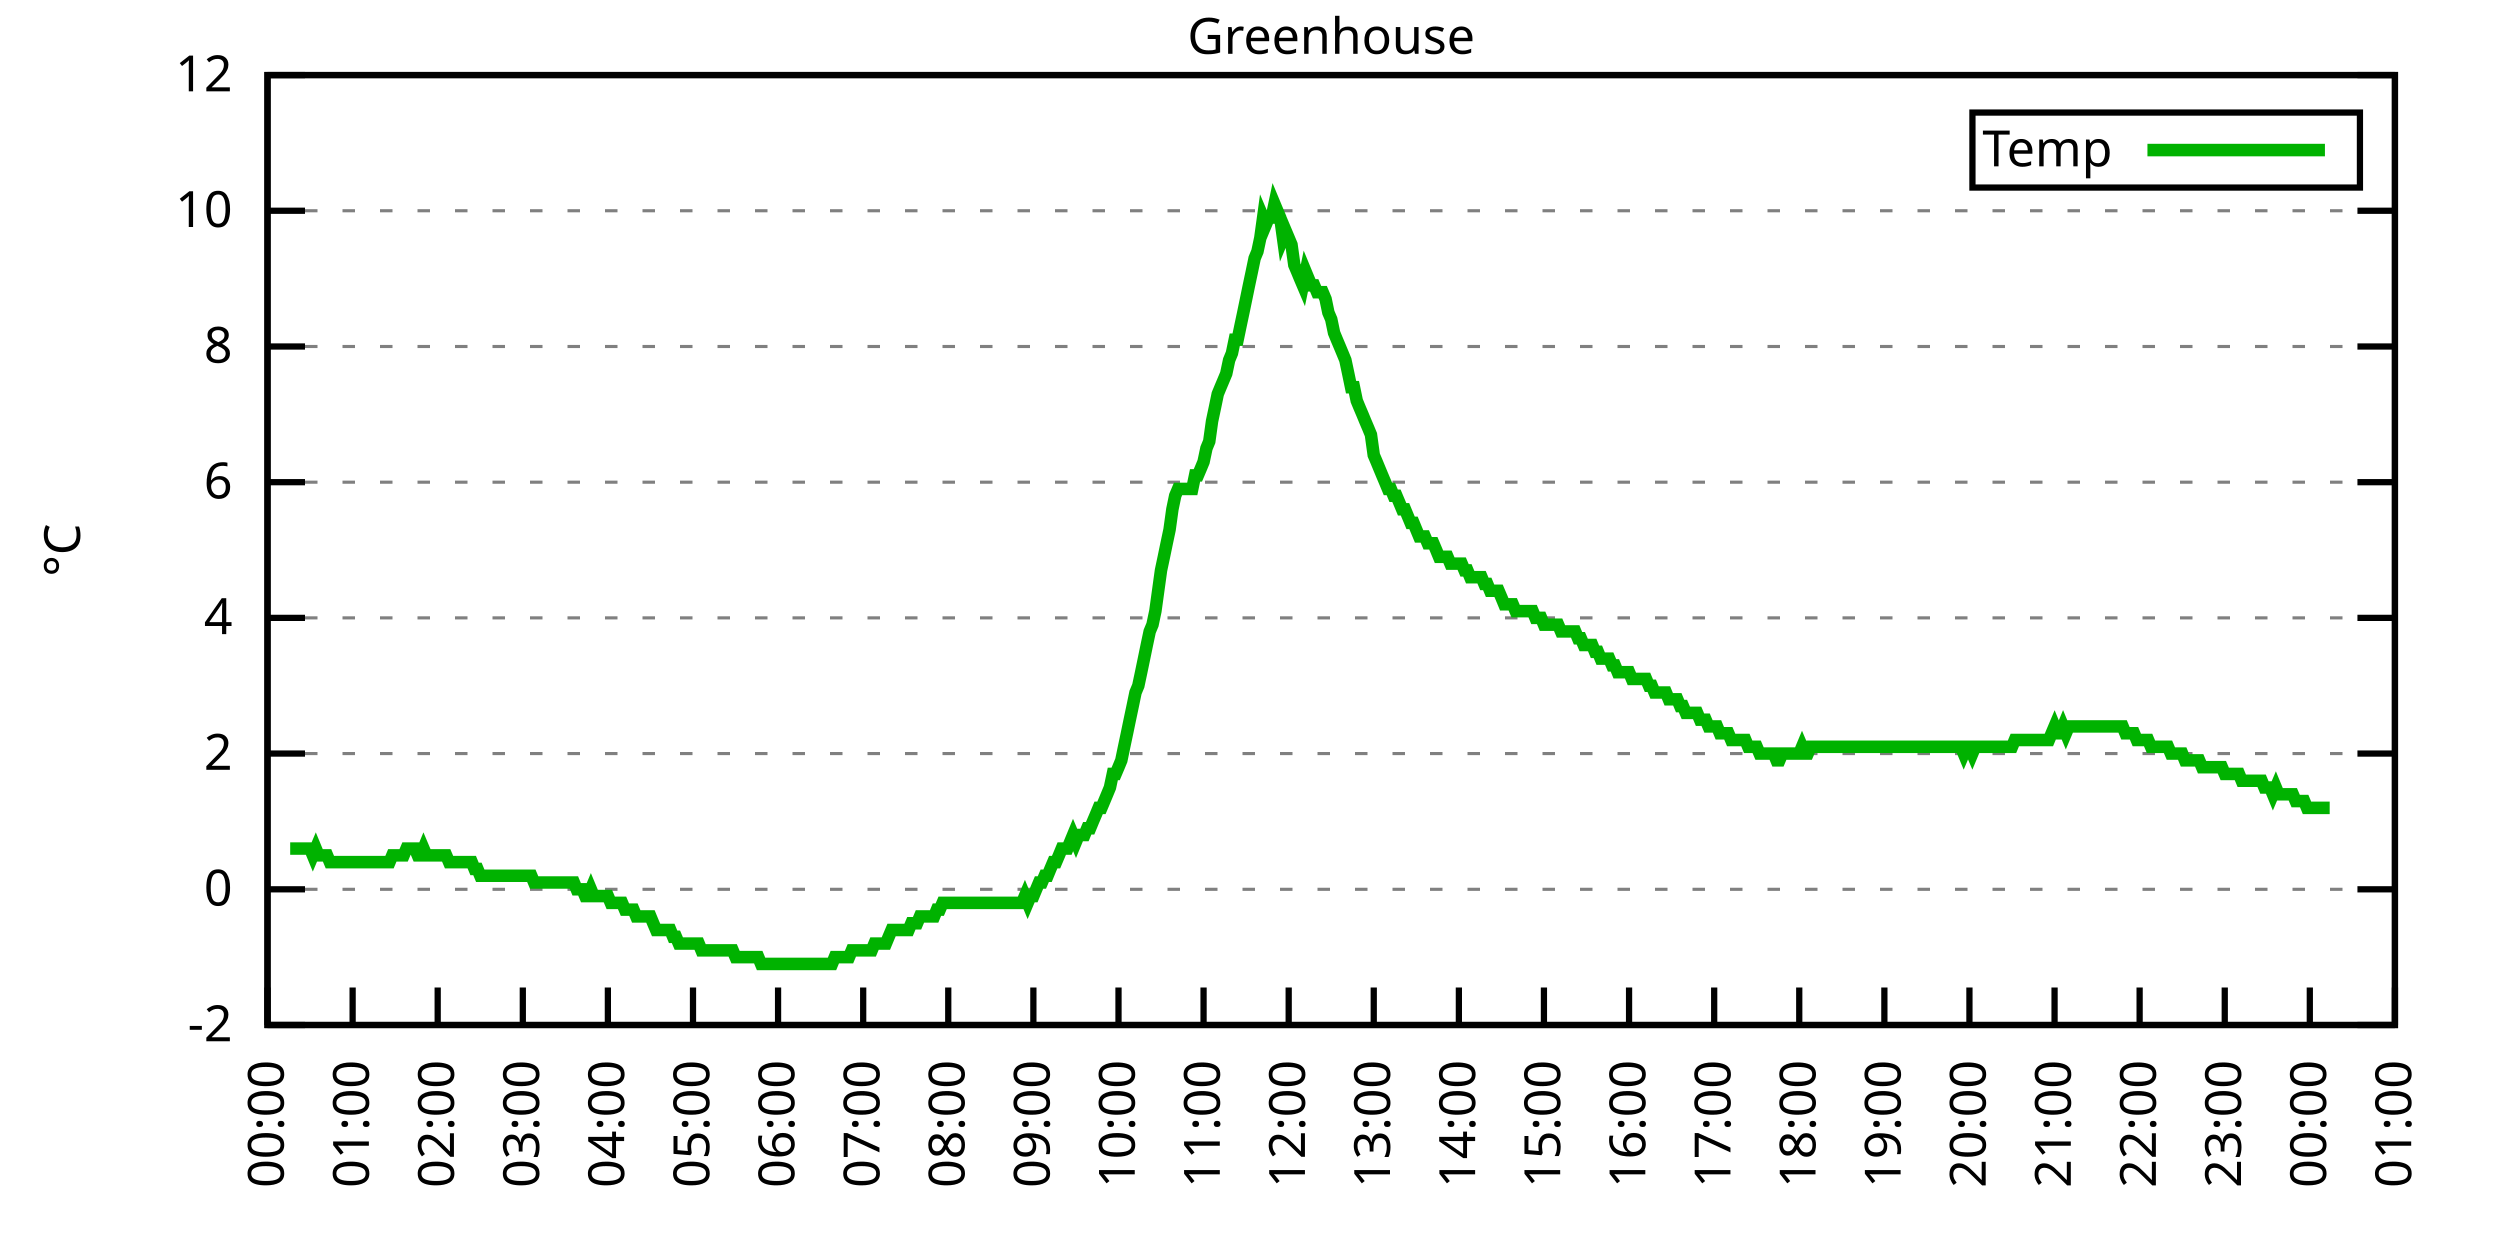
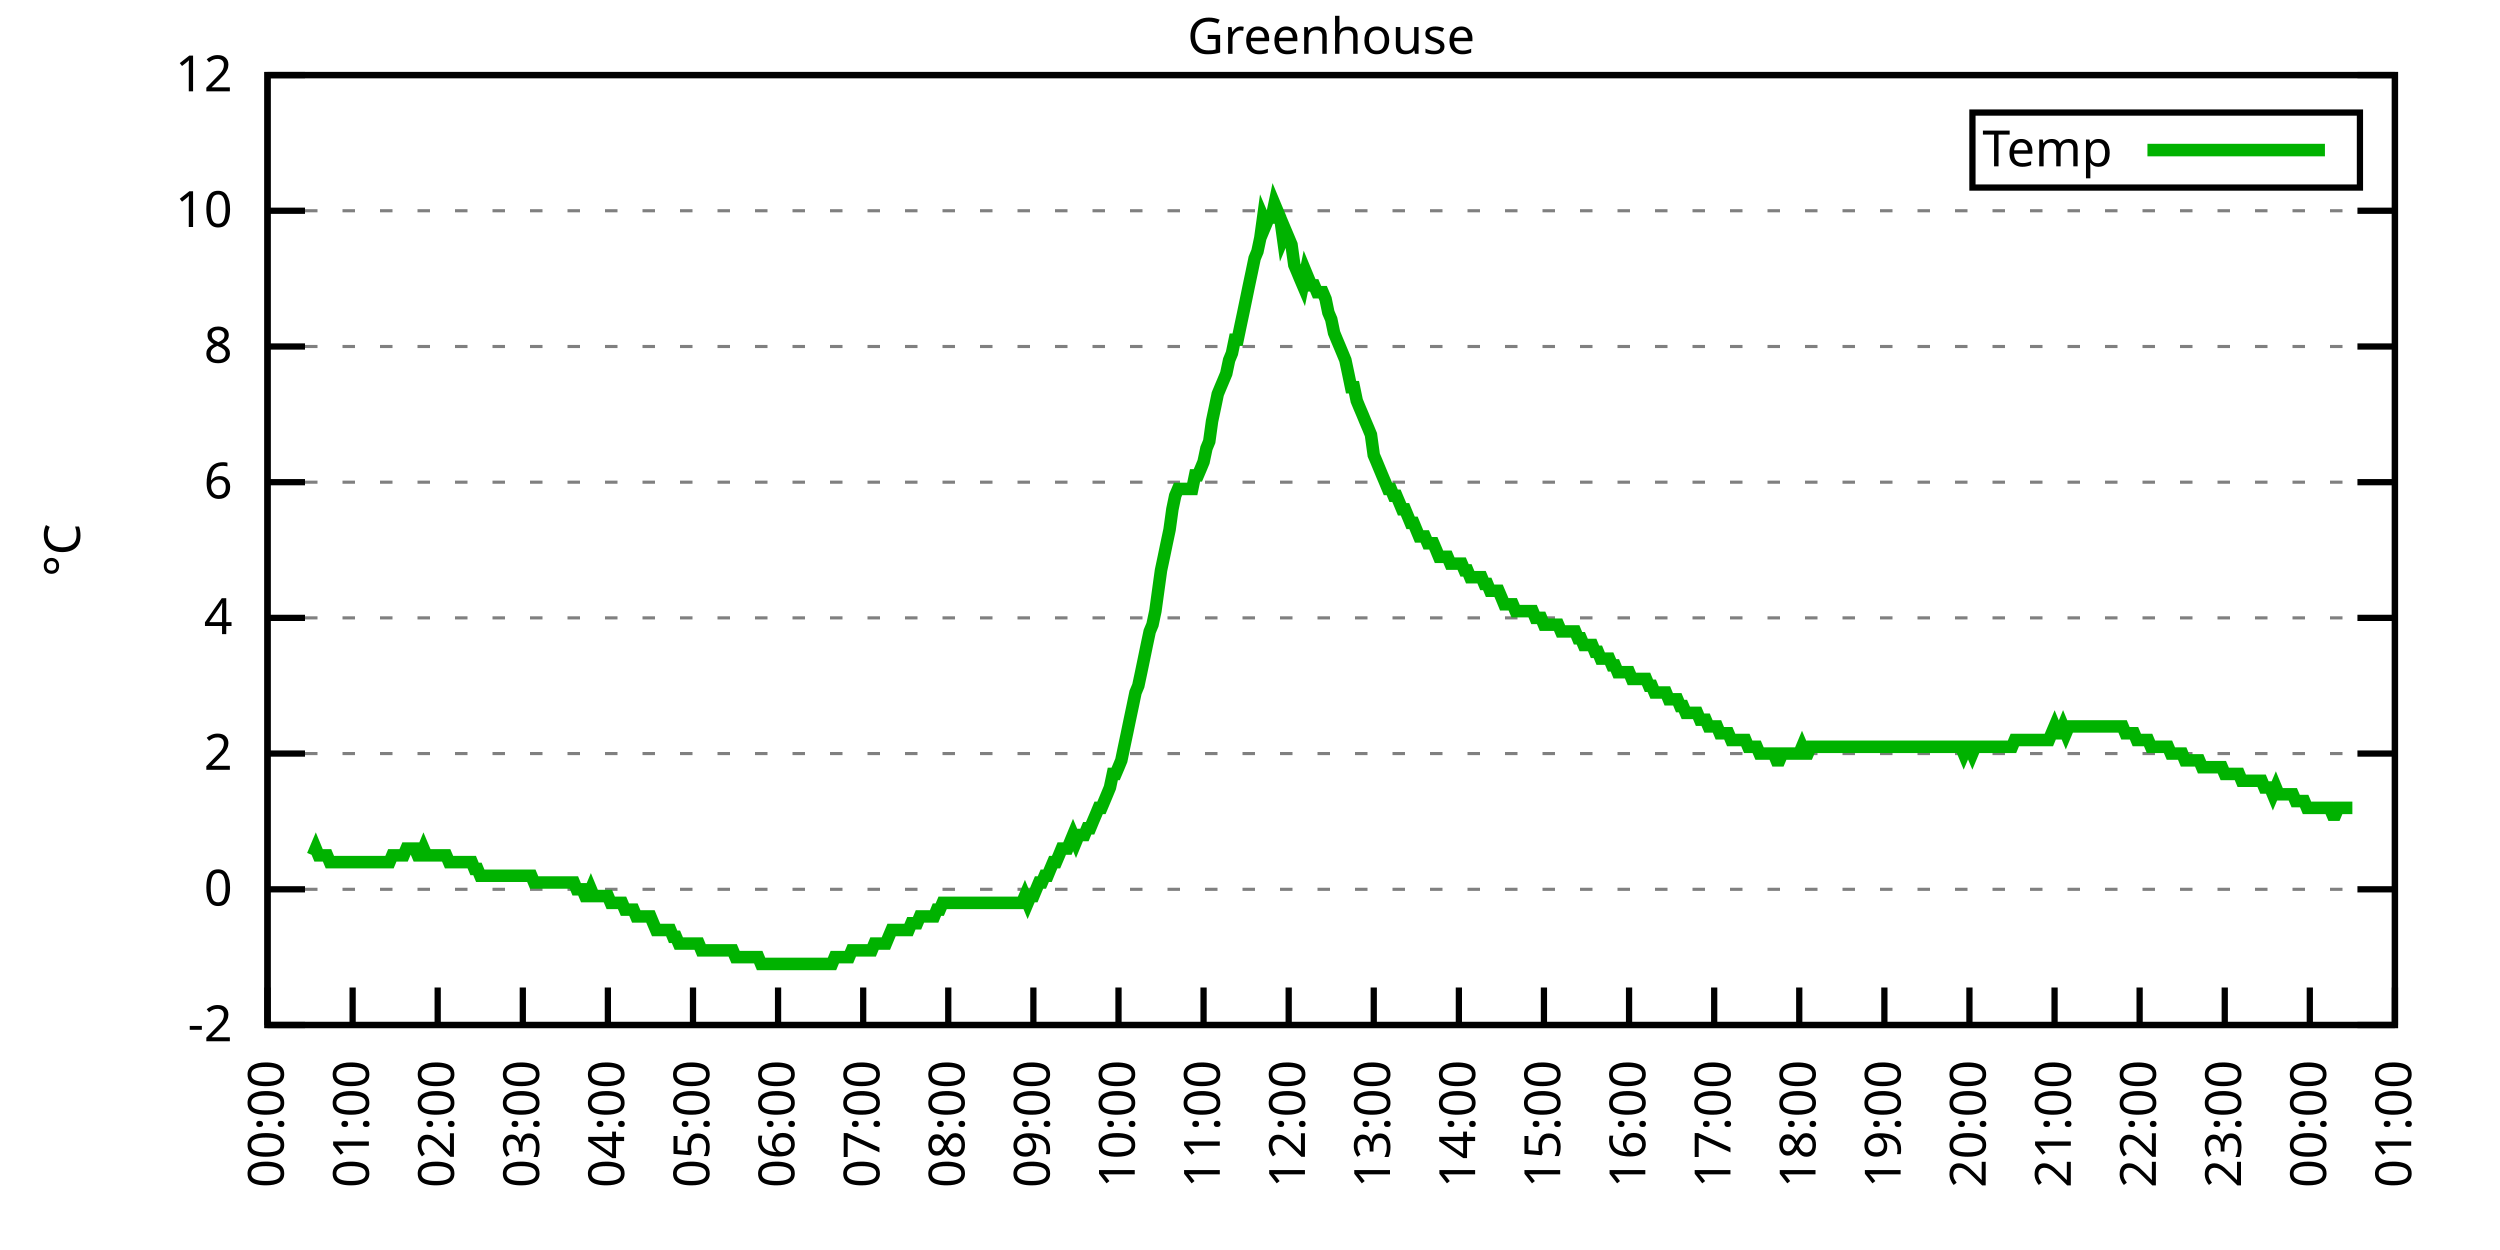
<svg xmlns="http://www.w3.org/2000/svg" xmlns:xlink="http://www.w3.org/1999/xlink" width="400" height="200" viewBox="0 0 400 200">
  <g id="gnuplot_canvas">
    <rect x="0" y="0" width="400" height="200" fill="none" />
    <defs>
      <circle id="gpDot" r="0.5" stroke-width="0.5" stroke="currentColor" />
      <path id="gpPt0" stroke-width="0.333" stroke="currentColor" d="M-1,0 h2 M0,-1 v2" />
      <path id="gpPt1" stroke-width="0.333" stroke="currentColor" d="M-1,-1 L1,1 M1,-1 L-1,1" />
      <path id="gpPt2" stroke-width="0.333" stroke="currentColor" d="M-1,0 L1,0 M0,-1 L0,1 M-1,-1 L1,1 M-1,1 L1,-1" />
      <rect id="gpPt3" stroke-width="0.333" stroke="currentColor" x="-1" y="-1" width="2" height="2" />
      <rect id="gpPt4" stroke-width="0.333" stroke="currentColor" fill="currentColor" x="-1" y="-1" width="2" height="2" />
      <circle id="gpPt5" stroke-width="0.333" stroke="currentColor" cx="0" cy="0" r="1" />
      <use xlink:href="#gpPt5" id="gpPt6" fill="currentColor" stroke="none" />
      <path id="gpPt7" stroke-width="0.333" stroke="currentColor" d="M0,-1.33 L-1.33,0.67 L1.33,0.67 z" />
      <use xlink:href="#gpPt7" id="gpPt8" fill="currentColor" stroke="none" />
      <use xlink:href="#gpPt7" id="gpPt9" stroke="currentColor" transform="rotate(180)" />
      <use xlink:href="#gpPt9" id="gpPt10" fill="currentColor" stroke="none" />
      <use xlink:href="#gpPt3" id="gpPt11" stroke="currentColor" transform="rotate(45)" />
      <use xlink:href="#gpPt11" id="gpPt12" fill="currentColor" stroke="none" />
      <path id="gpPt13" stroke-width="0.333" stroke="currentColor" d="M0,1.330 L1.265,0.411 L0.782,-1.067 L-0.782,-1.076 L-1.265,0.411 z" />
      <use xlink:href="#gpPt13" id="gpPt14" fill="currentColor" stroke="none" />
      <filter id="textbox" filterUnits="objectBoundingBox" x="0" y="0" height="1" width="1">
        <feFlood flood-color="white" flood-opacity="1" result="bgnd" />
        <feComposite in="SourceGraphic" in2="bgnd" operator="atop" />
      </filter>
      <filter id="greybox" filterUnits="objectBoundingBox" x="0" y="0" height="1" width="1">
        <feFlood flood-color="lightgrey" flood-opacity="1" result="grey" />
        <feComposite in="SourceGraphic" in2="grey" operator="atop" />
      </filter>
    </defs>
    <g fill="none" color="white" stroke="currentColor" stroke-width="1.00" stroke-linecap="butt" stroke-linejoin="miter">
</g>
    <g fill="none" color="black" stroke="currentColor" stroke-width="1.00" stroke-linecap="butt" stroke-linejoin="miter">
      <g stroke="none" shape-rendering="crispEdges">
        <polygon fill="rgb(255, 255, 255)" points="42.80,164.00 383.18,164.00 383.18,12.02 42.80,12.02 " />
      </g>
    </g>
    <g fill="none" color="black" stroke="currentColor" stroke-width="1.00" stroke-linecap="butt" stroke-linejoin="miter">
</g>
    <g fill="none" color="black" stroke="black" stroke-width="0.50" stroke-linecap="butt" stroke-linejoin="miter">
</g>
    <g fill="none" color="gray" stroke="currentColor" stroke-width="0.50" stroke-linecap="butt" stroke-linejoin="miter">
      <path stroke="gray" stroke-dasharray="2,4" class="gridline" d="M42.80,164.00 L383.19,164.00  " />
    </g>
    <g fill="none" color="gray" stroke="gray" stroke-width="1.00" stroke-linecap="butt" stroke-linejoin="miter">
</g>
    <g fill="none" color="black" stroke="currentColor" stroke-width="1.00" stroke-linecap="butt" stroke-linejoin="miter">
      <path stroke="black" d="M42.80,164.00 L48.80,164.00 M383.19,164.00 L377.19,164.00  " />
      <g transform="translate(37.20,166.60)" stroke="none" fill="black" font-family="Sans" font-size="8.00" text-anchor="end">
        <text>
          <tspan font-family="Sans">-2</tspan>
        </text>
      </g>
    </g>
    <g fill="none" color="black" stroke="currentColor" stroke-width="1.00" stroke-linecap="butt" stroke-linejoin="miter">
</g>
    <g fill="none" color="black" stroke="black" stroke-width="0.50" stroke-linecap="butt" stroke-linejoin="miter">
</g>
    <g fill="none" color="gray" stroke="currentColor" stroke-width="0.50" stroke-linecap="butt" stroke-linejoin="miter">
      <path stroke="gray" stroke-dasharray="2,4" class="gridline" d="M42.80,142.29 L383.19,142.29  " />
    </g>
    <g fill="none" color="gray" stroke="gray" stroke-width="1.00" stroke-linecap="butt" stroke-linejoin="miter">
</g>
    <g fill="none" color="black" stroke="currentColor" stroke-width="1.00" stroke-linecap="butt" stroke-linejoin="miter">
      <path stroke="black" d="M42.80,142.29 L48.80,142.29 M383.19,142.29 L377.19,142.29  " />
      <g transform="translate(37.20,144.89)" stroke="none" fill="black" font-family="Sans" font-size="8.00" text-anchor="end">
        <text>
          <tspan font-family="Sans"> 0</tspan>
        </text>
      </g>
    </g>
    <g fill="none" color="black" stroke="currentColor" stroke-width="1.00" stroke-linecap="butt" stroke-linejoin="miter">
</g>
    <g fill="none" color="black" stroke="black" stroke-width="0.50" stroke-linecap="butt" stroke-linejoin="miter">
</g>
    <g fill="none" color="gray" stroke="currentColor" stroke-width="0.50" stroke-linecap="butt" stroke-linejoin="miter">
      <path stroke="gray" stroke-dasharray="2,4" class="gridline" d="M42.80,120.57 L383.19,120.57  " />
    </g>
    <g fill="none" color="gray" stroke="gray" stroke-width="1.00" stroke-linecap="butt" stroke-linejoin="miter">
</g>
    <g fill="none" color="black" stroke="currentColor" stroke-width="1.00" stroke-linecap="butt" stroke-linejoin="miter">
      <path stroke="black" d="M42.80,120.57 L48.80,120.57 M383.19,120.57 L377.19,120.57  " />
      <g transform="translate(37.20,123.17)" stroke="none" fill="black" font-family="Sans" font-size="8.00" text-anchor="end">
        <text>
          <tspan font-family="Sans"> 2</tspan>
        </text>
      </g>
    </g>
    <g fill="none" color="black" stroke="currentColor" stroke-width="1.00" stroke-linecap="butt" stroke-linejoin="miter">
</g>
    <g fill="none" color="black" stroke="black" stroke-width="0.50" stroke-linecap="butt" stroke-linejoin="miter">
</g>
    <g fill="none" color="gray" stroke="currentColor" stroke-width="0.50" stroke-linecap="butt" stroke-linejoin="miter">
      <path stroke="gray" stroke-dasharray="2,4" class="gridline" d="M42.80,98.86 L383.19,98.86  " />
    </g>
    <g fill="none" color="gray" stroke="gray" stroke-width="1.00" stroke-linecap="butt" stroke-linejoin="miter">
</g>
    <g fill="none" color="black" stroke="currentColor" stroke-width="1.00" stroke-linecap="butt" stroke-linejoin="miter">
      <path stroke="black" d="M42.80,98.86 L48.80,98.86 M383.19,98.86 L377.19,98.86  " />
      <g transform="translate(37.20,101.46)" stroke="none" fill="black" font-family="Sans" font-size="8.00" text-anchor="end">
        <text>
          <tspan font-family="Sans"> 4</tspan>
        </text>
      </g>
    </g>
    <g fill="none" color="black" stroke="currentColor" stroke-width="1.00" stroke-linecap="butt" stroke-linejoin="miter">
</g>
    <g fill="none" color="black" stroke="black" stroke-width="0.50" stroke-linecap="butt" stroke-linejoin="miter">
</g>
    <g fill="none" color="gray" stroke="currentColor" stroke-width="0.50" stroke-linecap="butt" stroke-linejoin="miter">
      <path stroke="gray" stroke-dasharray="2,4" class="gridline" d="M42.80,77.15 L383.19,77.15  " />
    </g>
    <g fill="none" color="gray" stroke="gray" stroke-width="1.00" stroke-linecap="butt" stroke-linejoin="miter">
</g>
    <g fill="none" color="black" stroke="currentColor" stroke-width="1.00" stroke-linecap="butt" stroke-linejoin="miter">
      <path stroke="black" d="M42.80,77.15 L48.80,77.15 M383.19,77.15 L377.19,77.15  " />
      <g transform="translate(37.20,79.75)" stroke="none" fill="black" font-family="Sans" font-size="8.00" text-anchor="end">
        <text>
          <tspan font-family="Sans"> 6</tspan>
        </text>
      </g>
    </g>
    <g fill="none" color="black" stroke="currentColor" stroke-width="1.00" stroke-linecap="butt" stroke-linejoin="miter">
</g>
    <g fill="none" color="black" stroke="black" stroke-width="0.50" stroke-linecap="butt" stroke-linejoin="miter">
</g>
    <g fill="none" color="gray" stroke="currentColor" stroke-width="0.50" stroke-linecap="butt" stroke-linejoin="miter">
      <path stroke="gray" stroke-dasharray="2,4" class="gridline" d="M42.80,55.44 L383.19,55.44  " />
    </g>
    <g fill="none" color="gray" stroke="gray" stroke-width="1.00" stroke-linecap="butt" stroke-linejoin="miter">
</g>
    <g fill="none" color="black" stroke="currentColor" stroke-width="1.00" stroke-linecap="butt" stroke-linejoin="miter">
      <path stroke="black" d="M42.80,55.44 L48.80,55.44 M383.19,55.44 L377.19,55.44  " />
      <g transform="translate(37.20,58.04)" stroke="none" fill="black" font-family="Sans" font-size="8.00" text-anchor="end">
        <text>
          <tspan font-family="Sans"> 8</tspan>
        </text>
      </g>
    </g>
    <g fill="none" color="black" stroke="currentColor" stroke-width="1.00" stroke-linecap="butt" stroke-linejoin="miter">
</g>
    <g fill="none" color="black" stroke="black" stroke-width="0.50" stroke-linecap="butt" stroke-linejoin="miter">
</g>
    <g fill="none" color="gray" stroke="currentColor" stroke-width="0.50" stroke-linecap="butt" stroke-linejoin="miter">
      <path stroke="gray" stroke-dasharray="2,4" class="gridline" d="M42.80,33.72 L383.19,33.72  " />
    </g>
    <g fill="none" color="gray" stroke="gray" stroke-width="1.00" stroke-linecap="butt" stroke-linejoin="miter">
</g>
    <g fill="none" color="black" stroke="currentColor" stroke-width="1.00" stroke-linecap="butt" stroke-linejoin="miter">
      <path stroke="black" d="M42.80,33.72 L48.80,33.72 M383.19,33.72 L377.19,33.72  " />
      <g transform="translate(37.20,36.32)" stroke="none" fill="black" font-family="Sans" font-size="8.00" text-anchor="end">
        <text>
          <tspan font-family="Sans"> 10</tspan>
        </text>
      </g>
    </g>
    <g fill="none" color="black" stroke="currentColor" stroke-width="1.00" stroke-linecap="butt" stroke-linejoin="miter">
</g>
    <g fill="none" color="black" stroke="black" stroke-width="0.50" stroke-linecap="butt" stroke-linejoin="miter">
</g>
    <g fill="none" color="gray" stroke="currentColor" stroke-width="0.50" stroke-linecap="butt" stroke-linejoin="miter">
      <path stroke="gray" stroke-dasharray="2,4" class="gridline" d="M42.80,12.01 L383.19,12.01  " />
    </g>
    <g fill="none" color="gray" stroke="gray" stroke-width="1.00" stroke-linecap="butt" stroke-linejoin="miter">
</g>
    <g fill="none" color="black" stroke="currentColor" stroke-width="1.00" stroke-linecap="butt" stroke-linejoin="miter">
      <path stroke="black" d="M42.80,12.01 L48.80,12.01 M383.19,12.01 L377.19,12.01  " />
      <g transform="translate(37.20,14.61)" stroke="none" fill="black" font-family="Sans" font-size="8.00" text-anchor="end">
        <text>
          <tspan font-family="Sans"> 12</tspan>
        </text>
      </g>
    </g>
    <g fill="none" color="black" stroke="currentColor" stroke-width="1.00" stroke-linecap="butt" stroke-linejoin="miter">
      <path stroke="black" d="M42.80,164.00 L42.80,158.00  " />
      <g transform="translate(45.40,169.60) rotate(270.00)" stroke="none" fill="black" font-family="Sans" font-size="8.00" text-anchor="end">
        <text>
          <tspan font-family="Sans">00:00</tspan>
        </text>
      </g>
    </g>
    <g fill="none" color="black" stroke="currentColor" stroke-width="1.00" stroke-linecap="butt" stroke-linejoin="miter">
      <path stroke="black" d="M56.42,164.00 L56.42,158.00  " />
      <g transform="translate(59.02,169.60) rotate(270.00)" stroke="none" fill="black" font-family="Sans" font-size="8.00" text-anchor="end">
        <text>
          <tspan font-family="Sans">01:00</tspan>
        </text>
      </g>
    </g>
    <g fill="none" color="black" stroke="currentColor" stroke-width="1.00" stroke-linecap="butt" stroke-linejoin="miter">
      <path stroke="black" d="M70.03,164.00 L70.03,158.00  " />
      <g transform="translate(72.63,169.60) rotate(270.00)" stroke="none" fill="black" font-family="Sans" font-size="8.00" text-anchor="end">
        <text>
          <tspan font-family="Sans">02:00</tspan>
        </text>
      </g>
    </g>
    <g fill="none" color="black" stroke="currentColor" stroke-width="1.00" stroke-linecap="butt" stroke-linejoin="miter">
      <path stroke="black" d="M83.65,164.00 L83.65,158.00  " />
      <g transform="translate(86.25,169.60) rotate(270.00)" stroke="none" fill="black" font-family="Sans" font-size="8.00" text-anchor="end">
        <text>
          <tspan font-family="Sans">03:00</tspan>
        </text>
      </g>
    </g>
    <g fill="none" color="black" stroke="currentColor" stroke-width="1.00" stroke-linecap="butt" stroke-linejoin="miter">
      <path stroke="black" d="M97.26,164.00 L97.26,158.00  " />
      <g transform="translate(99.86,169.60) rotate(270.00)" stroke="none" fill="black" font-family="Sans" font-size="8.00" text-anchor="end">
        <text>
          <tspan font-family="Sans">04:00</tspan>
        </text>
      </g>
    </g>
    <g fill="none" color="black" stroke="currentColor" stroke-width="1.00" stroke-linecap="butt" stroke-linejoin="miter">
      <path stroke="black" d="M110.88,164.00 L110.88,158.00  " />
      <g transform="translate(113.48,169.60) rotate(270.00)" stroke="none" fill="black" font-family="Sans" font-size="8.00" text-anchor="end">
        <text>
          <tspan font-family="Sans">05:00</tspan>
        </text>
      </g>
    </g>
    <g fill="none" color="black" stroke="currentColor" stroke-width="1.00" stroke-linecap="butt" stroke-linejoin="miter">
      <path stroke="black" d="M124.49,164.00 L124.49,158.00  " />
      <g transform="translate(127.09,169.60) rotate(270.00)" stroke="none" fill="black" font-family="Sans" font-size="8.00" text-anchor="end">
        <text>
          <tspan font-family="Sans">06:00</tspan>
        </text>
      </g>
    </g>
    <g fill="none" color="black" stroke="currentColor" stroke-width="1.00" stroke-linecap="butt" stroke-linejoin="miter">
      <path stroke="black" d="M138.11,164.00 L138.11,158.00  " />
      <g transform="translate(140.71,169.60) rotate(270.00)" stroke="none" fill="black" font-family="Sans" font-size="8.00" text-anchor="end">
        <text>
          <tspan font-family="Sans">07:00</tspan>
        </text>
      </g>
    </g>
    <g fill="none" color="black" stroke="currentColor" stroke-width="1.00" stroke-linecap="butt" stroke-linejoin="miter">
      <path stroke="black" d="M151.72,164.00 L151.72,158.00  " />
      <g transform="translate(154.32,169.60) rotate(270.00)" stroke="none" fill="black" font-family="Sans" font-size="8.00" text-anchor="end">
        <text>
          <tspan font-family="Sans">08:00</tspan>
        </text>
      </g>
    </g>
    <g fill="none" color="black" stroke="currentColor" stroke-width="1.00" stroke-linecap="butt" stroke-linejoin="miter">
      <path stroke="black" d="M165.34,164.00 L165.34,158.00  " />
      <g transform="translate(167.94,169.60) rotate(270.00)" stroke="none" fill="black" font-family="Sans" font-size="8.00" text-anchor="end">
        <text>
          <tspan font-family="Sans">09:00</tspan>
        </text>
      </g>
    </g>
    <g fill="none" color="black" stroke="currentColor" stroke-width="1.00" stroke-linecap="butt" stroke-linejoin="miter">
      <path stroke="black" d="M178.96,164.00 L178.96,158.00  " />
      <g transform="translate(181.56,169.60) rotate(270.00)" stroke="none" fill="black" font-family="Sans" font-size="8.00" text-anchor="end">
        <text>
          <tspan font-family="Sans">10:00</tspan>
        </text>
      </g>
    </g>
    <g fill="none" color="black" stroke="currentColor" stroke-width="1.00" stroke-linecap="butt" stroke-linejoin="miter">
      <path stroke="black" d="M192.57,164.00 L192.57,158.00  " />
      <g transform="translate(195.17,169.60) rotate(270.00)" stroke="none" fill="black" font-family="Sans" font-size="8.00" text-anchor="end">
        <text>
          <tspan font-family="Sans">11:00</tspan>
        </text>
      </g>
    </g>
    <g fill="none" color="black" stroke="currentColor" stroke-width="1.00" stroke-linecap="butt" stroke-linejoin="miter">
      <path stroke="black" d="M206.19,164.00 L206.19,158.00  " />
      <g transform="translate(208.79,169.60) rotate(270.00)" stroke="none" fill="black" font-family="Sans" font-size="8.00" text-anchor="end">
        <text>
          <tspan font-family="Sans">12:00</tspan>
        </text>
      </g>
    </g>
    <g fill="none" color="black" stroke="currentColor" stroke-width="1.00" stroke-linecap="butt" stroke-linejoin="miter">
      <path stroke="black" d="M219.80,164.00 L219.80,158.00  " />
      <g transform="translate(222.40,169.60) rotate(270.00)" stroke="none" fill="black" font-family="Sans" font-size="8.00" text-anchor="end">
        <text>
          <tspan font-family="Sans">13:00</tspan>
        </text>
      </g>
    </g>
    <g fill="none" color="black" stroke="currentColor" stroke-width="1.00" stroke-linecap="butt" stroke-linejoin="miter">
      <path stroke="black" d="M233.42,164.00 L233.42,158.00  " />
      <g transform="translate(236.02,169.60) rotate(270.00)" stroke="none" fill="black" font-family="Sans" font-size="8.00" text-anchor="end">
        <text>
          <tspan font-family="Sans">14:00</tspan>
        </text>
      </g>
    </g>
    <g fill="none" color="black" stroke="currentColor" stroke-width="1.00" stroke-linecap="butt" stroke-linejoin="miter">
      <path stroke="black" d="M247.03,164.00 L247.03,158.00  " />
      <g transform="translate(249.63,169.60) rotate(270.00)" stroke="none" fill="black" font-family="Sans" font-size="8.00" text-anchor="end">
        <text>
          <tspan font-family="Sans">15:00</tspan>
        </text>
      </g>
    </g>
    <g fill="none" color="black" stroke="currentColor" stroke-width="1.00" stroke-linecap="butt" stroke-linejoin="miter">
      <path stroke="black" d="M260.65,164.00 L260.65,158.00  " />
      <g transform="translate(263.25,169.60) rotate(270.00)" stroke="none" fill="black" font-family="Sans" font-size="8.00" text-anchor="end">
        <text>
          <tspan font-family="Sans">16:00</tspan>
        </text>
      </g>
    </g>
    <g fill="none" color="black" stroke="currentColor" stroke-width="1.00" stroke-linecap="butt" stroke-linejoin="miter">
      <path stroke="black" d="M274.27,164.00 L274.27,158.00  " />
      <g transform="translate(276.87,169.60) rotate(270.00)" stroke="none" fill="black" font-family="Sans" font-size="8.00" text-anchor="end">
        <text>
          <tspan font-family="Sans">17:00</tspan>
        </text>
      </g>
    </g>
    <g fill="none" color="black" stroke="currentColor" stroke-width="1.00" stroke-linecap="butt" stroke-linejoin="miter">
      <path stroke="black" d="M287.88,164.00 L287.88,158.00  " />
      <g transform="translate(290.48,169.60) rotate(270.00)" stroke="none" fill="black" font-family="Sans" font-size="8.00" text-anchor="end">
        <text>
          <tspan font-family="Sans">18:00</tspan>
        </text>
      </g>
    </g>
    <g fill="none" color="black" stroke="currentColor" stroke-width="1.00" stroke-linecap="butt" stroke-linejoin="miter">
      <path stroke="black" d="M301.50,164.00 L301.50,158.00  " />
      <g transform="translate(304.10,169.60) rotate(270.00)" stroke="none" fill="black" font-family="Sans" font-size="8.00" text-anchor="end">
        <text>
          <tspan font-family="Sans">19:00</tspan>
        </text>
      </g>
    </g>
    <g fill="none" color="black" stroke="currentColor" stroke-width="1.00" stroke-linecap="butt" stroke-linejoin="miter">
      <path stroke="black" d="M315.11,164.00 L315.11,158.00  " />
      <g transform="translate(317.71,169.60) rotate(270.00)" stroke="none" fill="black" font-family="Sans" font-size="8.00" text-anchor="end">
        <text>
          <tspan font-family="Sans">20:00</tspan>
        </text>
      </g>
    </g>
    <g fill="none" color="black" stroke="currentColor" stroke-width="1.00" stroke-linecap="butt" stroke-linejoin="miter">
      <path stroke="black" d="M328.73,164.00 L328.73,158.00  " />
      <g transform="translate(331.33,169.60) rotate(270.00)" stroke="none" fill="black" font-family="Sans" font-size="8.00" text-anchor="end">
        <text>
          <tspan font-family="Sans">21:00</tspan>
        </text>
      </g>
    </g>
    <g fill="none" color="black" stroke="currentColor" stroke-width="1.00" stroke-linecap="butt" stroke-linejoin="miter">
      <path stroke="black" d="M342.34,164.00 L342.34,158.00  " />
      <g transform="translate(344.94,169.60) rotate(270.00)" stroke="none" fill="black" font-family="Sans" font-size="8.00" text-anchor="end">
        <text>
          <tspan font-family="Sans">22:00</tspan>
        </text>
      </g>
    </g>
    <g fill="none" color="black" stroke="currentColor" stroke-width="1.00" stroke-linecap="butt" stroke-linejoin="miter">
      <path stroke="black" d="M355.96,164.00 L355.96,158.00  " />
      <g transform="translate(358.56,169.60) rotate(270.00)" stroke="none" fill="black" font-family="Sans" font-size="8.00" text-anchor="end">
        <text>
          <tspan font-family="Sans">23:00</tspan>
        </text>
      </g>
    </g>
    <g fill="none" color="black" stroke="currentColor" stroke-width="1.00" stroke-linecap="butt" stroke-linejoin="miter">
      <path stroke="black" d="M369.57,164.00 L369.57,158.00  " />
      <g transform="translate(372.17,169.60) rotate(270.00)" stroke="none" fill="black" font-family="Sans" font-size="8.00" text-anchor="end">
        <text>
          <tspan font-family="Sans">00:00</tspan>
        </text>
      </g>
    </g>
    <g fill="none" color="black" stroke="currentColor" stroke-width="1.00" stroke-linecap="butt" stroke-linejoin="miter">
      <path stroke="black" d="M383.19,164.00 L383.19,158.00  " />
      <g transform="translate(385.79,169.60) rotate(270.00)" stroke="none" fill="black" font-family="Sans" font-size="8.00" text-anchor="end">
        <text>
          <tspan font-family="Sans">01:00</tspan>
        </text>
      </g>
    </g>
    <g fill="none" color="black" stroke="currentColor" stroke-width="1.00" stroke-linecap="butt" stroke-linejoin="miter">
</g>
    <g fill="none" color="black" stroke="currentColor" stroke-width="1.00" stroke-linecap="butt" stroke-linejoin="miter">
      <path stroke="black" d="M42.80,12.01 L42.80,164.00 L383.19,164.00 L383.19,12.01 L42.80,12.01 Z  " />
    </g>
    <g fill="none" color="black" stroke="currentColor" stroke-width="1.00" stroke-linecap="butt" stroke-linejoin="miter">
</g>
    <g fill="none" color="black" stroke="currentColor" stroke-width="1.00" stroke-linecap="butt" stroke-linejoin="miter">
      <path stroke="black" d="M315.59,30.01 L315.59,18.01 L377.59,18.01 L377.59,30.01 L315.59,30.01 Z  " />
    </g>
    <g id="Greenhouse_plot_1">
      <g fill="none" color="white" stroke="black" stroke-width="2.00" stroke-linecap="butt" stroke-linejoin="miter">
</g>
      <g fill="none" color="black" stroke="currentColor" stroke-width="2.00" stroke-linecap="butt" stroke-linejoin="miter">
        <g transform="translate(337.99,26.61)" stroke="none" fill="black" font-family="Sans" font-size="8.00" text-anchor="end">
          <text>
            <tspan font-family="Sans">Temp</tspan>
          </text>
        </g>
      </g>
      <g fill="none" color="black" stroke="currentColor" stroke-width="2.00" stroke-linecap="butt" stroke-linejoin="miter">
-         <path stroke="rgb(  0, 178,   0)" d="M343.59,24.01 L371.99,24.01 M46.43,135.77 L46.88,135.77 L47.34,135.77 L47.79,135.77 L48.25,135.77 L48.70,135.77   L49.15,135.77 L49.61,135.77 L50.06,136.86 L50.52,135.77 L50.97,136.86 L51.42,136.86 L51.88,136.86 L52.33,136.86   L52.78,137.94 L53.24,137.94 L53.69,137.94 L54.15,137.94 L54.60,137.94 L55.05,137.94 L55.51,137.94 L55.96,137.94   L56.42,137.94 L56.87,137.94 L57.32,137.94 L57.78,137.94 L58.23,137.94 L58.68,137.94 L59.14,137.94 L59.59,137.94   L60.05,137.94 L60.50,137.94 L60.95,137.94 L61.41,137.94 L61.86,137.94 L62.32,137.94 L62.77,136.86 L63.22,136.86   L63.68,136.86 L64.13,136.86 L64.58,136.86 L65.04,135.77 L65.49,135.77 L65.95,135.77 L66.40,135.77 L66.85,136.86   L67.31,136.86 L67.76,135.77 L68.22,136.86 L68.67,136.86 L69.12,136.86 L69.58,136.86 L70.03,136.86 L70.49,136.86   L70.94,136.86 L71.39,136.86 L71.85,137.94 L72.30,137.94 L72.75,137.94 L73.21,137.94 L73.66,137.94 L74.12,137.94   L74.57,137.94 L75.02,137.94 L75.48,137.94 L75.93,139.03 L76.39,139.03 L76.84,140.12 L77.29,140.12 L77.75,140.12   L78.20,140.12 L78.65,140.12 L79.11,140.12 L79.56,140.12 L80.02,140.12 L80.47,140.12 L80.92,140.12 L81.38,140.12   L81.83,140.12 L82.29,140.12 L82.74,140.12 L83.19,140.12 L83.65,140.12 L84.10,140.12 L84.55,140.12 L85.01,140.12   L85.46,141.20 L85.92,141.20 L86.37,141.20 L86.82,141.20 L87.28,141.20 L87.73,141.20 L88.19,141.20 L88.64,141.20   L89.09,141.20 L89.55,141.20 L90.00,141.20 L90.45,141.20 L90.91,141.20 L91.36,141.20 L91.82,141.20 L92.27,142.29   L92.72,142.29 L93.18,142.29 L93.63,143.37 L94.09,143.37 L94.54,142.29 L94.99,143.37 L95.45,143.37 L95.90,143.37   L96.35,143.37 L96.81,143.37 L97.26,143.37 L97.72,144.46 L98.17,144.46 L98.62,144.46 L99.08,144.46 L99.53,144.46   L99.99,145.54 L100.44,145.54 L100.89,145.54 L101.35,145.54 L101.80,146.63 L102.25,146.63 L102.71,146.63 L103.16,146.63   L103.62,146.63 L104.07,146.63 L104.52,147.72 L104.98,148.80 L105.43,148.80 L105.89,148.80 L106.34,148.80 L106.79,148.80   L107.25,148.80 L107.70,149.89 L108.15,149.89 L108.61,150.97 L109.06,150.97 L109.52,150.97 L109.97,150.97 L110.42,150.97   L110.88,150.97 L111.33,150.97 L111.79,150.97 L112.24,152.06 L112.69,152.06 L113.15,152.06 L113.60,152.06 L114.05,152.06   L114.51,152.06 L114.96,152.06 L115.42,152.06 L115.87,152.06 L116.32,152.06 L116.78,152.06 L117.23,152.06 L117.69,153.14   L118.14,153.14 L118.59,153.14 L119.05,153.14 L119.50,153.14 L119.96,153.14 L120.41,153.14 L120.86,153.14 L121.32,153.14   L121.77,154.23 L122.22,154.23 L122.68,154.23 L123.13,154.23 L123.59,154.23 L124.04,154.23 L124.49,154.23 L124.95,154.23   L125.40,154.23 L125.86,154.23 L126.31,154.23 L126.76,154.23 L127.22,154.23 L127.67,154.23 L128.12,154.23 L128.58,154.23   L129.03,154.23 L129.49,154.23 L129.94,154.23 L130.39,154.23 L130.85,154.23 L131.30,154.23 L131.76,154.23 L132.21,154.23   L132.66,154.23 L133.12,154.23 L133.57,153.14 L134.02,153.14 L134.48,153.14 L134.93,153.14 L135.39,153.14 L135.84,153.14   L136.29,152.06 L136.75,152.06 L137.20,152.06 L137.66,152.06 L138.11,152.06 L138.56,152.06 L139.02,152.06 L139.47,152.06   L139.92,150.97 L140.38,150.97 L140.83,150.97 L141.29,150.97 L141.74,150.97 L142.19,149.89 L142.65,148.80 L143.10,148.80   L143.56,148.80 L144.01,148.80 L144.46,148.80 L144.92,148.80 L145.37,148.80 L145.82,147.72 L146.28,147.72 L146.73,147.72   L147.19,146.63 L147.64,146.63 L148.09,146.63 L148.55,146.63 L149.00,146.63 L149.46,146.63 L149.91,145.54 L150.36,145.54   L150.82,144.46 L151.27,144.46 L151.72,144.46 L152.18,144.46 L152.63,144.46 L153.09,144.46 L153.54,144.46 L153.99,144.46   L154.45,144.46 L154.90,144.46 L155.36,144.46 L155.81,144.46 L156.26,144.46 L156.72,144.46 L157.17,144.46 L157.62,144.46   L158.08,144.46 L158.53,144.46 L158.99,144.46 L159.44,144.46 L159.89,144.46 L160.35,144.46 L160.80,144.46 L161.26,144.46   L161.71,144.46 L162.16,144.46 L162.62,144.46 L163.07,144.46 L163.52,144.46 L163.98,143.37 L164.43,144.46 L164.89,143.37   L165.34,143.37 L165.79,142.29 L166.25,141.20 L166.70,141.20 L167.16,140.12 L167.61,140.12 L168.06,139.03 L168.52,137.94   L168.97,137.94 L169.43,136.86 L169.88,135.77 L170.33,135.77 L170.79,135.77 L171.24,134.69 L171.69,133.60 L172.15,134.69   L172.60,133.60 L173.06,133.60 L173.51,133.60 L173.96,132.52 L174.42,132.52 L174.87,131.43 L175.33,130.35 L175.78,129.26   L176.23,129.26 L176.69,128.17 L177.14,127.09 L177.59,126.00 L178.05,123.83 L178.50,123.83 L178.96,122.75 L179.41,121.66   L179.86,119.49 L180.32,117.32 L180.77,115.15 L181.23,112.97 L181.68,110.80 L182.13,109.72 L182.59,107.55 L183.04,105.38   L183.49,103.20 L183.95,101.03 L184.40,99.95 L184.86,97.78 L185.31,94.52 L185.76,91.26 L186.22,89.09 L186.67,86.92   L187.13,84.75 L187.58,81.49 L188.03,79.32 L188.49,78.23 L188.94,78.23 L189.39,78.23 L189.85,78.23 L190.30,78.23   L190.76,78.23 L191.21,76.06 L191.66,76.06 L192.12,74.98 L192.57,73.89 L193.03,71.72 L193.48,70.63 L193.93,67.38   L194.39,65.21 L194.84,63.04 L195.29,61.95 L195.75,60.86 L196.20,59.78 L196.66,57.61 L197.11,56.52 L197.56,54.35   L198.02,54.35 L198.47,52.18 L198.93,50.01 L199.38,47.84 L199.83,45.66 L200.29,43.49 L200.74,41.32 L201.19,40.24   L201.65,38.07 L202.10,34.81 L202.56,35.89 L203.01,34.81 L203.46,34.81 L203.92,32.64 L204.37,33.72 L204.83,34.81   L205.28,38.07 L205.73,36.98 L206.19,38.07 L206.64,39.15 L207.09,42.41 L207.55,43.49 L208.00,44.58 L208.46,45.66   L208.91,43.49 L209.36,44.58 L209.82,45.66 L210.27,45.66 L210.73,46.75 L211.18,46.75 L211.63,46.75 L212.09,47.84   L212.54,50.01 L213.00,51.09 L213.45,53.26 L213.90,54.35 L214.36,55.44 L214.81,56.52 L215.26,57.61 L215.72,59.78   L216.17,61.95 L216.63,61.95 L217.08,64.12 L217.53,65.21 L217.99,66.29 L218.44,67.38 L218.90,68.46 L219.35,69.55   L219.80,72.81 L220.26,73.89 L220.71,74.98 L221.16,76.06 L221.62,77.15 L222.07,78.23 L222.53,78.23 L222.98,79.32   L223.43,79.32 L223.89,80.41 L224.34,81.49 L224.80,81.49 L225.25,82.58 L225.70,83.66 L226.16,83.66 L226.61,84.75   L227.06,85.83 L227.52,85.83 L227.97,85.83 L228.43,86.92 L228.88,86.92 L229.33,86.92 L229.79,88.00 L230.24,89.09   L230.70,89.09 L231.15,89.09 L231.60,89.09 L232.06,90.18 L232.51,90.18 L232.96,90.18 L233.42,90.18 L233.87,90.18   L234.33,91.26 L234.78,91.26 L235.23,92.35 L235.69,92.35 L236.14,92.35 L236.60,92.35 L237.05,92.35 L237.50,93.43   L237.96,93.43 L238.41,94.52 L238.86,94.52 L239.32,94.52 L239.77,94.52 L240.23,95.60 L240.68,96.69 L241.13,96.69   L241.59,96.69 L242.04,96.69 L242.50,97.78 L242.95,97.78 L243.40,97.78 L243.86,97.78 L244.31,97.78 L244.76,97.78   L245.22,97.78 L245.67,98.86 L246.13,98.86 L246.58,98.86 L247.03,99.95 L247.49,99.95 L247.94,99.95 L248.40,99.95   L248.85,99.95 L249.30,99.95 L249.76,101.03 L250.21,101.03 L250.66,101.03 L251.12,101.03 L251.57,101.03 L252.03,101.03   L252.48,102.12 L252.93,102.12 L253.39,103.20 L253.84,103.20 L254.30,103.20 L254.75,103.20 L255.20,104.29 L255.66,104.29   L256.11,105.38 L256.56,105.38 L257.02,105.38 L257.47,105.38 L257.93,106.46 L258.38,106.46 L258.83,107.55 L259.29,107.55   L259.74,107.55 L260.20,107.55 L260.65,107.55 L261.10,108.63 L261.56,108.63 L262.01,108.63 L262.47,108.63 L262.92,108.63   L263.37,108.63 L263.83,109.72 L264.28,109.72 L264.73,110.80 L265.19,110.80 L265.64,110.80 L266.10,110.80 L266.55,110.80   L267.00,111.89 L267.46,111.89 L267.91,111.89 L268.37,111.89 L268.82,112.97 L269.27,112.97 L269.73,114.06 L270.18,114.06   L270.63,114.06 L271.09,114.06 L271.54,114.06 L272.00,115.15 L272.45,115.15 L272.90,115.15 L273.36,116.23 L273.81,116.23   L274.27,116.23 L274.72,116.23 L275.17,117.32 L275.63,117.32 L276.08,117.32 L276.53,117.32 L276.99,118.40 L277.44,118.40   L277.90,118.40 L278.35,118.40 L278.80,118.40 L279.26,118.40 L279.71,119.49 L280.17,119.49 L280.62,119.49 L281.07,119.49   L281.53,120.57 L281.98,120.57 L282.43,120.57 L282.89,120.57 L283.34,120.57 L283.80,120.57 L284.25,121.66 L284.70,121.66   L285.16,120.57 L285.61,120.57 L286.07,120.57 L286.52,120.57 L286.97,120.57 L287.43,120.57 L287.88,120.57 L288.33,119.49   L288.79,120.57 L289.24,120.57 L289.70,119.49 L290.15,119.49 L290.60,119.49 L291.06,119.49 L291.51,119.49 L291.97,119.49   L292.42,119.49 L292.87,119.49 L293.33,119.49 L293.78,119.49 L294.23,119.49 L294.69,119.49 L295.14,119.49 L295.60,119.49   L296.05,119.49 L296.50,119.49 L297.41,119.49 L297.87,119.49 L298.32,119.49 L298.77,119.49 L299.23,119.49 L299.68,119.49   L300.13,119.49 L300.59,119.49 L301.04,119.49 L301.50,119.49 L301.95,119.49 L302.40,119.49 L302.86,119.49 L303.31,119.49   L303.77,119.49 L304.22,119.49 L304.67,119.49 L305.13,119.49 L305.58,119.49 L306.03,119.49 L306.49,119.49 L306.94,119.49   L307.40,119.49 L307.85,119.49 L308.30,119.49 L308.76,119.49 L309.21,119.49 L309.67,119.49 L310.12,119.49 L310.57,119.49   L311.03,119.49 L311.48,119.49 L311.94,119.49 L312.39,119.49 L312.84,119.49 L313.30,119.49 L313.75,119.49 L314.20,120.57   L314.66,119.49 L315.11,119.49 L315.57,120.57 L316.02,119.49 L316.47,119.49 L316.93,119.49 L317.38,119.49 L317.84,119.49   L318.29,119.49 L318.74,119.49 L319.20,119.49 L319.65,119.49 L320.10,119.49 L320.56,119.49 L321.01,119.49 L321.47,119.49   L321.92,119.49 L322.37,118.40 L322.83,118.40 L323.28,118.40 L323.74,118.40 L324.19,118.40 L324.64,118.40 L325.10,118.40   L325.55,118.40 L326.00,118.40 L326.46,118.40 L326.91,118.40 L327.37,118.40 L327.82,118.40 L328.27,117.32 L328.73,116.23   L329.18,117.32 L329.64,117.32 L330.09,116.23 L330.54,117.32 L331.00,116.23 L331.45,116.23 L331.90,116.23 L332.36,116.23   L332.81,116.23 L333.27,116.23 L333.72,116.23 L334.17,116.23 L334.63,116.23 L335.08,116.23 L335.54,116.23 L335.99,116.23   L336.44,116.23 L336.90,116.23 L337.35,116.23 L337.80,116.23 L338.26,116.23 L338.71,116.23 L339.17,116.23 L339.62,116.23   L340.07,117.32 L340.53,117.32 L340.98,117.32 L341.44,117.32 L341.89,118.40 L342.34,118.40 L342.80,118.40 L343.25,118.40   L343.70,118.40 L344.16,119.49 L344.61,119.49 L345.07,119.49 L345.52,119.49 L345.97,119.49 L346.43,119.49 L346.88,119.49   L347.34,120.57 L347.79,120.57 L348.24,120.57 L348.70,120.57 L349.15,120.57 L349.60,121.66 L350.06,121.66 L350.51,121.66   L350.97,121.66 L351.42,121.66 L351.87,121.66 L352.33,122.75 L352.78,122.75 L353.24,122.75 L353.69,122.75 L354.14,122.75   L354.60,122.75 L355.05,122.75 L355.50,122.75 L355.96,123.83 L356.41,123.83 L356.87,123.83 L357.32,123.83 L357.77,123.83   L358.23,123.83 L358.68,124.92 L359.14,124.92 L359.59,124.92 L360.04,124.92 L360.50,124.92 L360.95,124.92 L361.41,124.92   L361.86,124.92 L362.31,126.00 L362.77,126.00 L363.22,126.00 L363.67,127.09 L364.13,126.00 L364.58,127.09 L365.04,127.09   L365.49,127.09 L365.94,127.09 L366.40,127.09 L366.85,127.09 L367.31,128.17 L367.76,128.17 L368.21,128.17 L368.67,128.17   L369.12,129.26 L369.57,129.26 L370.03,129.26 L370.48,129.26 L370.94,129.26 L371.39,129.26 L371.84,129.26 L372.30,129.26   L372.75,129.26  " />
+         <path stroke="rgb(  0, 178,   0)" d="M343.59,24.01 L371.99,24.01 M50.06,136.86 L50.52,135.77 L50.97,136.86 L51.42,136.86 L51.88,136.86 L52.33,136.86   L52.78,137.94 L53.24,137.94 L53.69,137.94 L54.15,137.94 L54.60,137.94 L55.05,137.94 L55.51,137.94 L55.96,137.94   L56.42,137.94 L56.87,137.94 L57.32,137.94 L57.78,137.94 L58.23,137.94 L58.68,137.94 L59.14,137.94 L59.59,137.94   L60.05,137.94 L60.50,137.94 L60.95,137.94 L61.41,137.94 L61.86,137.94 L62.32,137.94 L62.77,136.86 L63.22,136.86   L63.68,136.86 L64.13,136.86 L64.58,136.86 L65.04,135.77 L65.49,135.77 L65.95,135.77 L66.40,135.77 L66.85,136.86   L67.31,136.86 L67.76,135.77 L68.22,136.86 L68.67,136.86 L69.12,136.86 L69.58,136.86 L70.03,136.86 L70.49,136.86   L70.94,136.86 L71.39,136.86 L71.85,137.94 L72.30,137.94 L72.75,137.94 L73.21,137.94 L73.66,137.94 L74.12,137.94   L74.57,137.94 L75.02,137.94 L75.48,137.94 L75.93,139.03 L76.39,139.03 L76.84,140.12 L77.29,140.12 L77.75,140.12   L78.20,140.12 L78.65,140.12 L79.11,140.12 L79.56,140.12 L80.02,140.12 L80.47,140.12 L80.92,140.12 L81.38,140.12   L81.83,140.12 L82.29,140.12 L82.74,140.12 L83.19,140.12 L83.65,140.12 L84.10,140.12 L84.55,140.12 L85.01,140.12   L85.46,141.20 L85.92,141.20 L86.37,141.20 L86.82,141.20 L87.28,141.20 L87.73,141.20 L88.19,141.20 L88.64,141.20   L89.09,141.20 L89.55,141.20 L90.00,141.20 L90.45,141.20 L90.91,141.20 L91.36,141.20 L91.82,141.20 L92.27,142.29   L92.72,142.29 L93.18,142.29 L93.63,143.37 L94.09,143.37 L94.54,142.29 L94.99,143.37 L95.45,143.37 L95.90,143.37   L96.35,143.37 L96.81,143.37 L97.26,143.37 L97.72,144.46 L98.17,144.46 L98.62,144.46 L99.08,144.46 L99.53,144.46   L99.99,145.54 L100.44,145.54 L100.89,145.54 L101.35,145.54 L101.80,146.63 L102.25,146.63 L102.71,146.63 L103.16,146.63   L103.62,146.63 L104.07,146.63 L104.52,147.72 L104.98,148.80 L105.43,148.80 L105.89,148.80 L106.34,148.80 L106.79,148.80   L107.25,148.80 L107.70,149.89 L108.15,149.89 L108.61,150.97 L109.06,150.97 L109.52,150.97 L109.97,150.97 L110.42,150.97   L110.88,150.97 L111.33,150.97 L111.79,150.97 L112.24,152.06 L112.69,152.06 L113.15,152.06 L113.60,152.06 L114.05,152.06   L114.51,152.06 L114.96,152.06 L115.42,152.06 L115.87,152.06 L116.32,152.06 L116.78,152.06 L117.23,152.06 L117.69,153.14   L118.14,153.14 L118.59,153.14 L119.05,153.14 L119.50,153.14 L119.96,153.14 L120.41,153.14 L120.86,153.14 L121.32,153.14   L121.77,154.23 L122.22,154.23 L122.68,154.23 L123.13,154.23 L123.59,154.23 L124.04,154.23 L124.49,154.23 L124.95,154.23   L125.40,154.23 L125.86,154.23 L126.31,154.23 L126.76,154.23 L127.22,154.23 L127.67,154.23 L128.12,154.23 L128.58,154.23   L129.03,154.23 L129.49,154.23 L129.94,154.23 L130.39,154.23 L130.85,154.23 L131.30,154.23 L131.76,154.23 L132.21,154.23   L132.66,154.23 L133.12,154.23 L133.57,153.14 L134.02,153.14 L134.48,153.14 L134.93,153.14 L135.39,153.14 L135.84,153.14   L136.29,152.06 L136.75,152.06 L137.20,152.06 L137.66,152.06 L138.11,152.06 L138.56,152.06 L139.02,152.06 L139.47,152.06   L139.92,150.97 L140.38,150.97 L140.83,150.97 L141.29,150.97 L141.74,150.97 L142.19,149.89 L142.65,148.80 L143.10,148.80   L143.56,148.80 L144.01,148.80 L144.46,148.80 L144.92,148.80 L145.37,148.80 L145.82,147.72 L146.28,147.72 L146.73,147.72   L147.19,146.63 L147.64,146.63 L148.09,146.63 L148.55,146.63 L149.00,146.63 L149.46,146.63 L149.91,145.54 L150.36,145.54   L150.82,144.46 L151.27,144.46 L151.72,144.46 L152.18,144.46 L152.63,144.46 L153.09,144.46 L153.54,144.46 L153.99,144.46   L154.45,144.46 L154.90,144.46 L155.36,144.46 L155.81,144.46 L156.26,144.46 L156.72,144.46 L157.17,144.46 L157.62,144.46   L158.08,144.46 L158.53,144.46 L158.99,144.46 L159.44,144.46 L159.89,144.46 L160.35,144.46 L160.80,144.46 L161.26,144.46   L161.71,144.46 L162.16,144.46 L162.62,144.46 L163.07,144.46 L163.52,144.46 L163.98,143.37 L164.43,144.46 L164.89,143.37   L165.34,143.37 L165.79,142.29 L166.25,141.20 L166.70,141.20 L167.16,140.12 L167.61,140.12 L168.06,139.03 L168.52,137.94   L168.97,137.94 L169.43,136.86 L169.88,135.77 L170.33,135.77 L170.79,135.77 L171.24,134.69 L171.69,133.60 L172.15,134.69   L172.60,133.60 L173.06,133.60 L173.51,133.60 L173.96,132.52 L174.42,132.52 L174.87,131.43 L175.33,130.35 L175.78,129.26   L176.23,129.26 L176.69,128.17 L177.14,127.09 L177.59,126.00 L178.05,123.83 L178.50,123.83 L178.96,122.75 L179.41,121.66   L179.86,119.49 L180.32,117.32 L180.77,115.15 L181.23,112.97 L181.68,110.80 L182.13,109.72 L182.59,107.55 L183.04,105.38   L183.49,103.20 L183.95,101.03 L184.40,99.95 L184.86,97.78 L185.31,94.52 L185.76,91.26 L186.22,89.09 L186.67,86.92   L187.13,84.75 L187.58,81.49 L188.03,79.32 L188.49,78.23 L188.94,78.23 L189.39,78.23 L189.85,78.23 L190.30,78.23   L190.76,78.23 L191.21,76.06 L191.66,76.06 L192.12,74.98 L192.57,73.89 L193.03,71.72 L193.48,70.63 L193.93,67.38   L194.39,65.21 L194.84,63.04 L195.29,61.95 L195.75,60.86 L196.20,59.78 L196.66,57.61 L197.11,56.52 L197.56,54.35   L198.02,54.35 L198.47,52.18 L198.93,50.01 L199.38,47.84 L199.83,45.66 L200.29,43.49 L200.74,41.32 L201.19,40.24   L201.65,38.07 L202.10,34.81 L202.56,35.89 L203.01,34.81 L203.46,34.81 L203.92,32.64 L204.37,33.72 L204.83,34.81   L205.28,38.07 L205.73,36.98 L206.19,38.07 L206.64,39.15 L207.09,42.41 L207.55,43.49 L208.00,44.58 L208.46,45.66   L208.91,43.49 L209.36,44.58 L209.82,45.66 L210.27,45.66 L210.73,46.75 L211.18,46.75 L211.63,46.75 L212.09,47.84   L212.54,50.01 L213.00,51.09 L213.45,53.26 L213.90,54.35 L214.36,55.44 L214.81,56.52 L215.26,57.61 L215.72,59.78   L216.17,61.95 L216.63,61.95 L217.08,64.12 L217.53,65.21 L217.99,66.29 L218.44,67.38 L218.90,68.46 L219.35,69.55   L219.80,72.81 L220.26,73.89 L220.71,74.98 L221.16,76.06 L221.62,77.15 L222.07,78.23 L222.53,78.23 L222.98,79.32   L223.43,79.32 L223.89,80.41 L224.34,81.49 L224.80,81.49 L225.25,82.58 L225.70,83.66 L226.16,83.66 L226.61,84.75   L227.06,85.83 L227.52,85.83 L227.97,85.83 L228.43,86.92 L228.88,86.92 L229.33,86.92 L229.79,88.00 L230.24,89.09   L230.70,89.09 L231.15,89.09 L231.60,89.09 L232.06,90.18 L232.51,90.18 L232.96,90.18 L233.42,90.18 L233.87,90.18   L234.33,91.26 L234.78,91.26 L235.23,92.35 L235.69,92.35 L236.14,92.35 L236.60,92.35 L237.05,92.35 L237.50,93.43   L237.96,93.43 L238.41,94.52 L238.86,94.52 L239.32,94.52 L239.77,94.52 L240.23,95.60 L240.68,96.69 L241.13,96.69   L241.59,96.69 L242.04,96.69 L242.50,97.78 L242.95,97.78 L243.40,97.78 L243.86,97.78 L244.31,97.78 L244.76,97.78   L245.22,97.78 L245.67,98.86 L246.13,98.86 L246.58,98.86 L247.03,99.95 L247.49,99.95 L247.94,99.95 L248.40,99.95   L248.85,99.95 L249.30,99.95 L249.76,101.03 L250.21,101.03 L250.66,101.03 L251.12,101.03 L251.57,101.03 L252.03,101.03   L252.48,102.12 L252.93,102.12 L253.39,103.20 L253.84,103.20 L254.30,103.20 L254.75,103.20 L255.20,104.29 L255.66,104.29   L256.11,105.38 L256.56,105.38 L257.02,105.38 L257.47,105.38 L257.93,106.46 L258.38,106.46 L258.83,107.55 L259.29,107.55   L259.74,107.55 L260.20,107.55 L260.65,107.55 L261.10,108.63 L261.56,108.63 L262.01,108.63 L262.47,108.63 L262.92,108.63   L263.37,108.63 L263.83,109.72 L264.28,109.72 L264.73,110.80 L265.19,110.80 L265.64,110.80 L266.10,110.80 L266.55,110.80   L267.00,111.89 L267.46,111.89 L267.91,111.89 L268.37,111.89 L268.82,112.97 L269.27,112.97 L269.73,114.06 L270.18,114.06   L270.63,114.06 L271.09,114.06 L271.54,114.06 L272.00,115.15 L272.45,115.15 L272.90,115.15 L273.36,116.23 L273.81,116.23   L274.27,116.23 L274.72,116.23 L275.17,117.32 L275.63,117.32 L276.08,117.32 L276.53,117.32 L276.99,118.40 L277.44,118.40   L277.90,118.40 L278.35,118.40 L278.80,118.40 L279.26,118.40 L279.71,119.49 L280.17,119.49 L280.62,119.49 L281.07,119.49   L281.53,120.57 L281.98,120.57 L282.43,120.57 L282.89,120.57 L283.34,120.57 L283.80,120.57 L284.25,121.66 L284.70,121.66   L285.16,120.57 L285.61,120.57 L286.07,120.57 L286.52,120.57 L286.97,120.57 L287.43,120.57 L287.88,120.57 L288.33,119.49   L288.79,120.57 L289.24,120.57 L289.70,119.49 L290.15,119.49 L290.60,119.49 L291.06,119.49 L291.51,119.49 L291.97,119.49   L292.42,119.49 L292.87,119.49 L293.33,119.49 L293.78,119.49 L294.23,119.49 L294.69,119.49 L295.14,119.49 L295.60,119.49   L296.05,119.49 L296.50,119.49 L297.41,119.49 L297.87,119.49 L298.32,119.49 L298.77,119.49 L299.23,119.49 L299.68,119.49   L300.13,119.49 L300.59,119.49 L301.04,119.49 L301.50,119.49 L301.95,119.49 L302.40,119.49 L302.86,119.49 L303.31,119.49   L303.77,119.49 L304.22,119.49 L304.67,119.49 L305.13,119.49 L305.58,119.49 L306.03,119.49 L306.49,119.49 L306.94,119.49   L307.40,119.49 L307.85,119.49 L308.30,119.49 L308.76,119.49 L309.21,119.49 L309.67,119.49 L310.12,119.49 L310.57,119.49   L311.03,119.49 L311.48,119.49 L311.94,119.49 L312.39,119.49 L312.84,119.49 L313.30,119.49 L313.75,119.49 L314.20,120.57   L314.66,119.49 L315.11,119.49 L315.57,120.57 L316.02,119.49 L316.47,119.49 L316.93,119.49 L317.38,119.49 L317.84,119.49   L318.29,119.49 L318.74,119.49 L319.20,119.49 L319.65,119.49 L320.10,119.49 L320.56,119.49 L321.01,119.49 L321.47,119.49   L321.92,119.49 L322.37,118.40 L322.83,118.40 L323.28,118.40 L323.74,118.40 L324.19,118.40 L324.64,118.40 L325.10,118.40   L325.55,118.40 L326.00,118.40 L326.46,118.40 L326.91,118.40 L327.37,118.40 L327.82,118.40 L328.27,117.32 L328.73,116.23   L329.18,117.32 L329.64,117.32 L330.09,116.23 L330.54,117.32 L331.00,116.23 L331.45,116.23 L331.90,116.23 L332.36,116.23   L332.81,116.23 L333.27,116.23 L333.72,116.23 L334.17,116.23 L334.63,116.23 L335.08,116.23 L335.54,116.23 L335.99,116.23   L336.44,116.23 L336.90,116.23 L337.35,116.23 L337.80,116.23 L338.26,116.23 L338.71,116.23 L339.17,116.23 L339.62,116.23   L340.07,117.32 L340.53,117.32 L340.98,117.32 L341.44,117.32 L341.89,118.40 L342.34,118.40 L342.80,118.40 L343.25,118.40   L343.70,118.40 L344.16,119.49 L344.61,119.49 L345.07,119.49 L345.52,119.49 L345.97,119.49 L346.43,119.49 L346.88,119.49   L347.34,120.57 L347.79,120.57 L348.24,120.57 L348.70,120.57 L349.15,120.57 L349.60,121.66 L350.06,121.66 L350.51,121.66   L350.97,121.66 L351.42,121.66 L351.87,121.66 L352.33,122.75 L352.78,122.75 L353.24,122.75 L353.69,122.75 L354.14,122.75   L354.60,122.75 L355.05,122.75 L355.50,122.75 L355.96,123.83 L356.41,123.83 L356.87,123.83 L357.32,123.83 L357.77,123.83   L358.23,123.83 L358.68,124.92 L359.14,124.92 L359.59,124.92 L360.04,124.92 L360.50,124.92 L360.95,124.92 L361.41,124.92   L361.86,124.92 L362.31,126.00 L362.77,126.00 L363.22,126.00 L363.67,127.09 L364.13,126.00 L364.58,127.09 L365.04,127.09   L365.49,127.09 L365.94,127.09 L366.40,127.09 L366.85,127.09 L367.31,128.17 L367.76,128.17 L368.21,128.17 L368.67,128.17   L369.12,129.26 L369.57,129.26 L370.03,129.26 L370.48,129.26 L370.94,129.26 L371.39,129.26 L371.84,129.26 L372.30,129.26   L372.75,129.26 L373.21,130.35 L373.66,130.35 L374.11,129.26 L374.57,129.26 L375.02,129.26 L375.47,129.26 L375.93,129.26   L376.38,129.26  " />
      </g>
    </g>
    <g fill="none" color="black" stroke="currentColor" stroke-width="2.00" stroke-linecap="butt" stroke-linejoin="miter">
</g>
    <g fill="none" color="black" stroke="black" stroke-width="1.00" stroke-linecap="butt" stroke-linejoin="miter">
</g>
    <g fill="none" color="black" stroke="currentColor" stroke-width="1.00" stroke-linecap="butt" stroke-linejoin="miter">
      <path stroke="black" d="M42.80,12.01 L42.80,164.00 L383.19,164.00 L383.19,12.01 L42.80,12.01 Z  " />
      <g transform="translate(12.80,88.01) rotate(270.00)" stroke="none" fill="black" font-family="Sans" font-size="8.00" text-anchor="middle">
        <text>
          <tspan font-family="Sans">°C</tspan>
        </text>
      </g>
    </g>
    <g fill="none" color="black" stroke="currentColor" stroke-width="1.00" stroke-linecap="butt" stroke-linejoin="miter">
</g>
    <g fill="none" color="black" stroke="currentColor" stroke-width="1.00" stroke-linecap="butt" stroke-linejoin="miter">
      <g transform="translate(212.99,8.61)" stroke="none" fill="black" font-family="Sans" font-size="8.00" text-anchor="middle">
        <text>
          <tspan font-family="Sans">Greenhouse</tspan>
        </text>
      </g>
    </g>
    <g fill="none" color="black" stroke="currentColor" stroke-width="1.00" stroke-linecap="butt" stroke-linejoin="miter">
</g>
  </g>
</svg>
